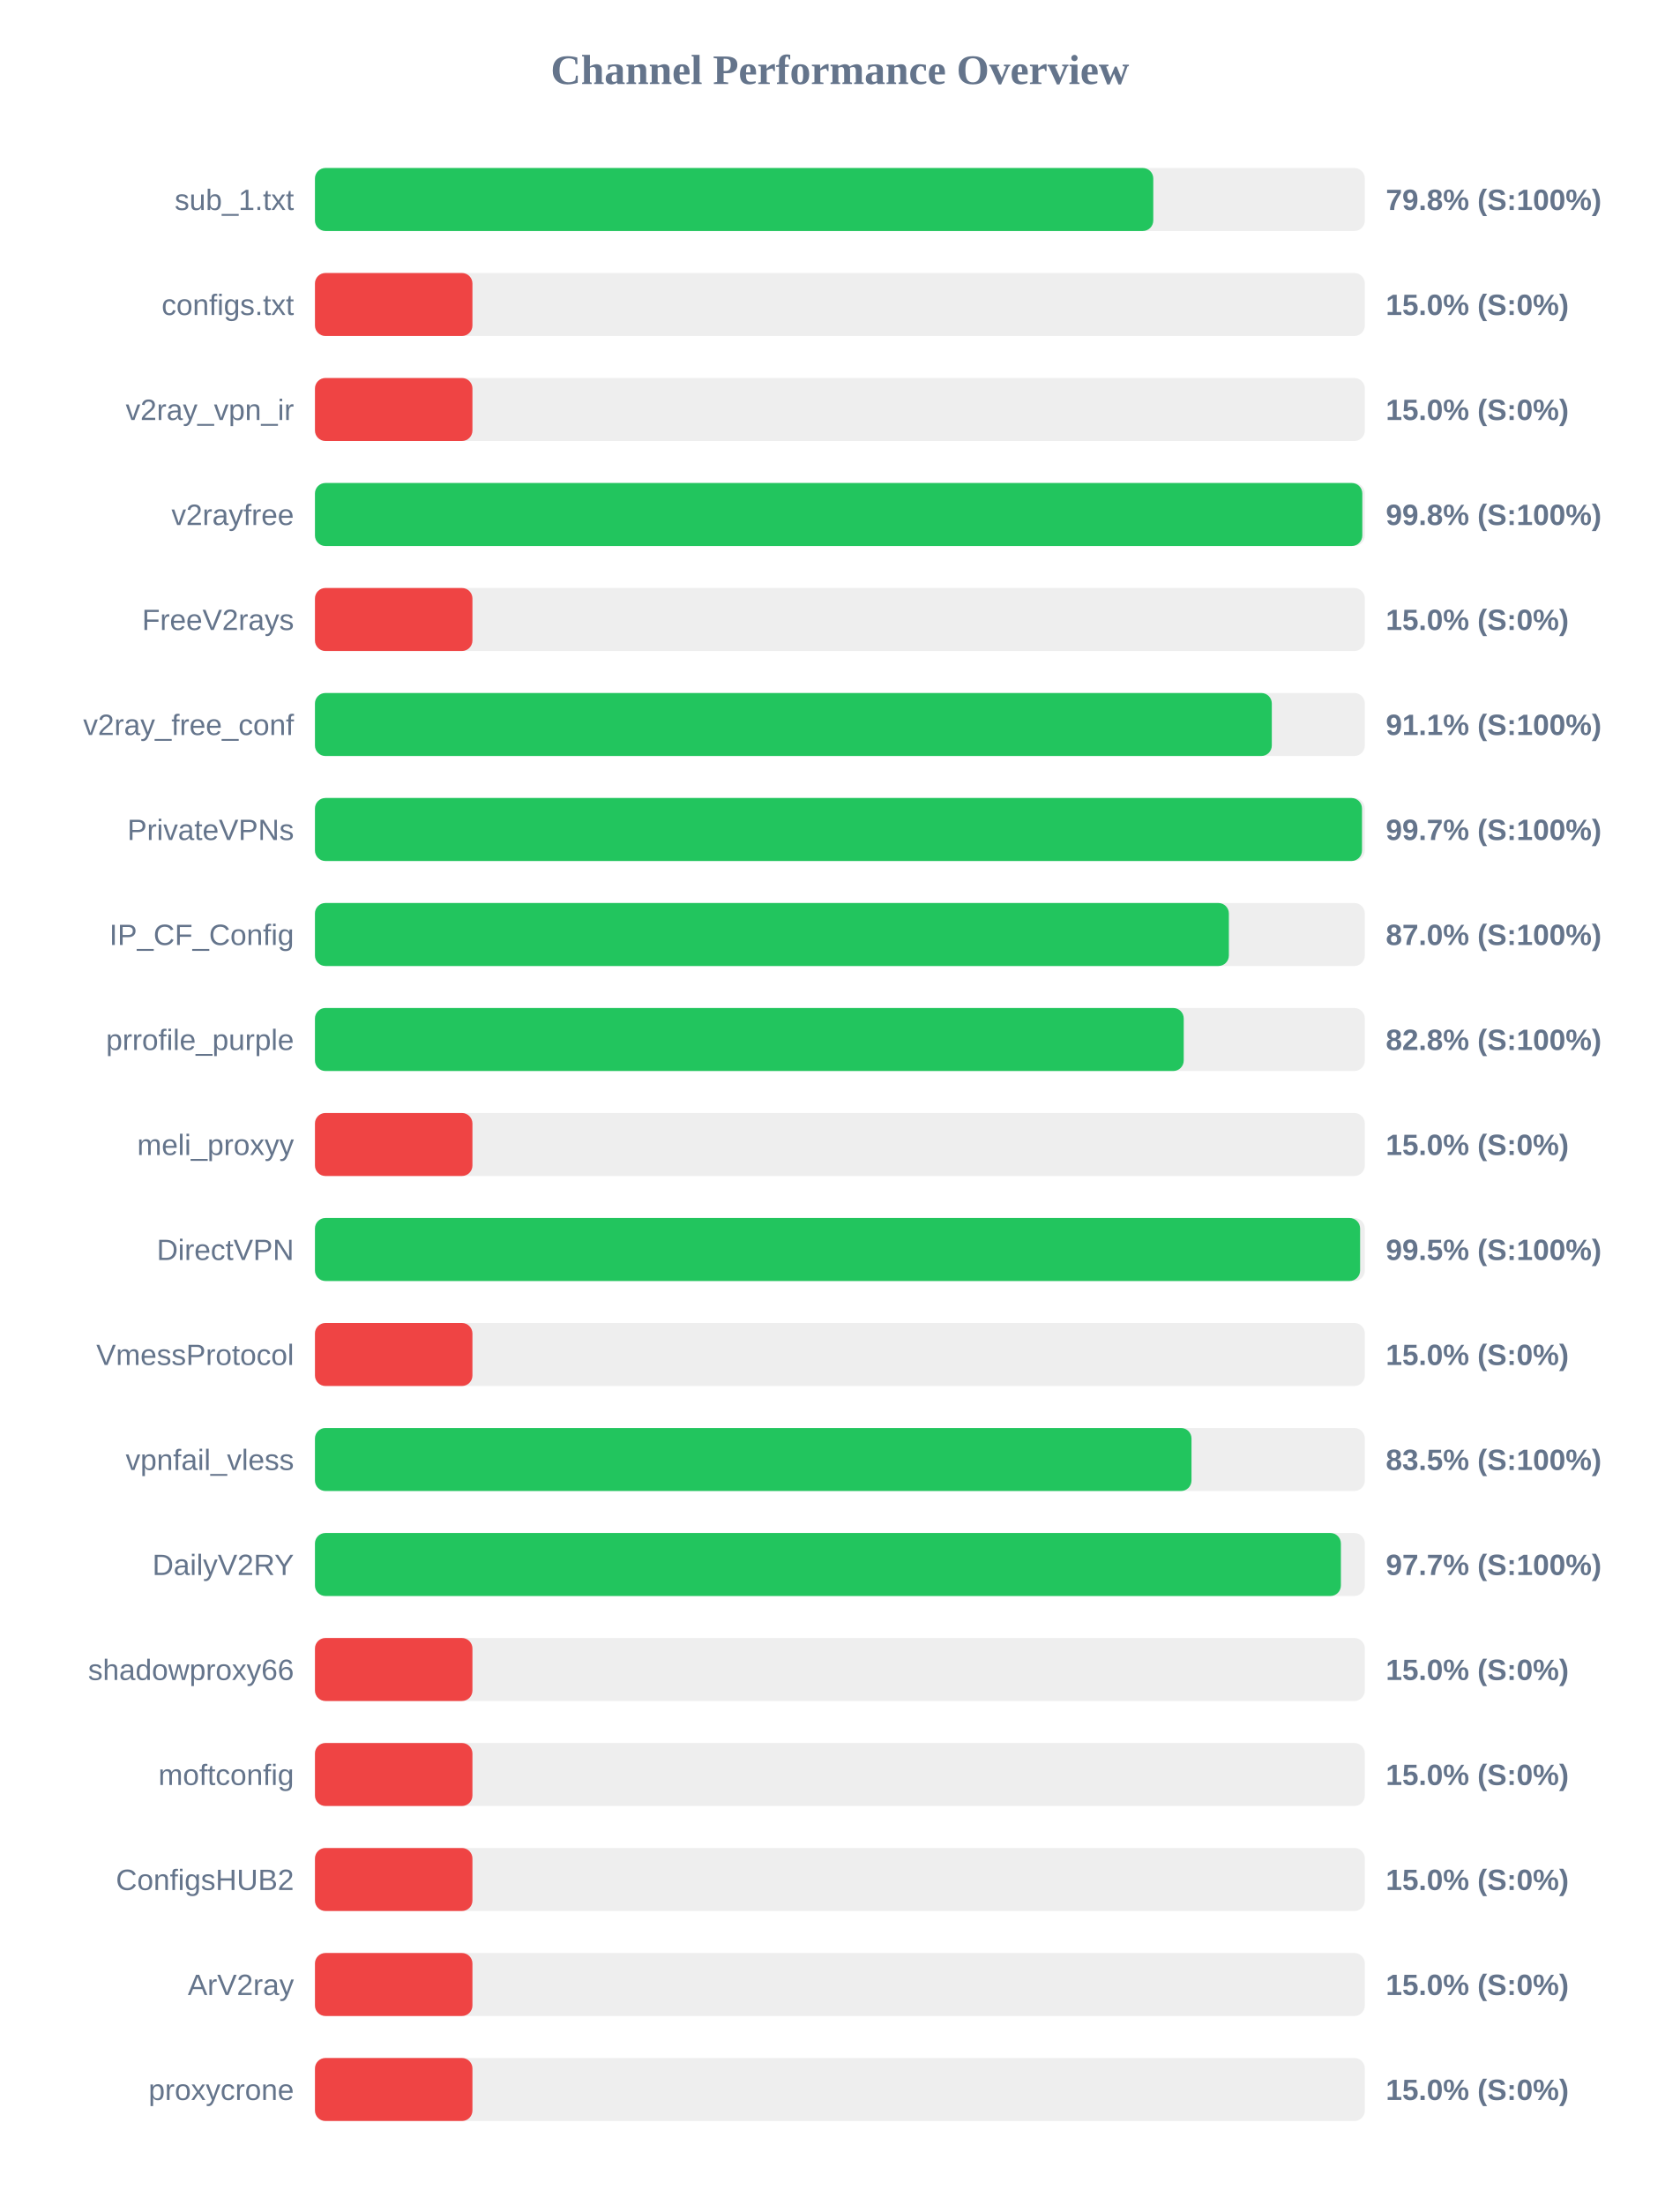
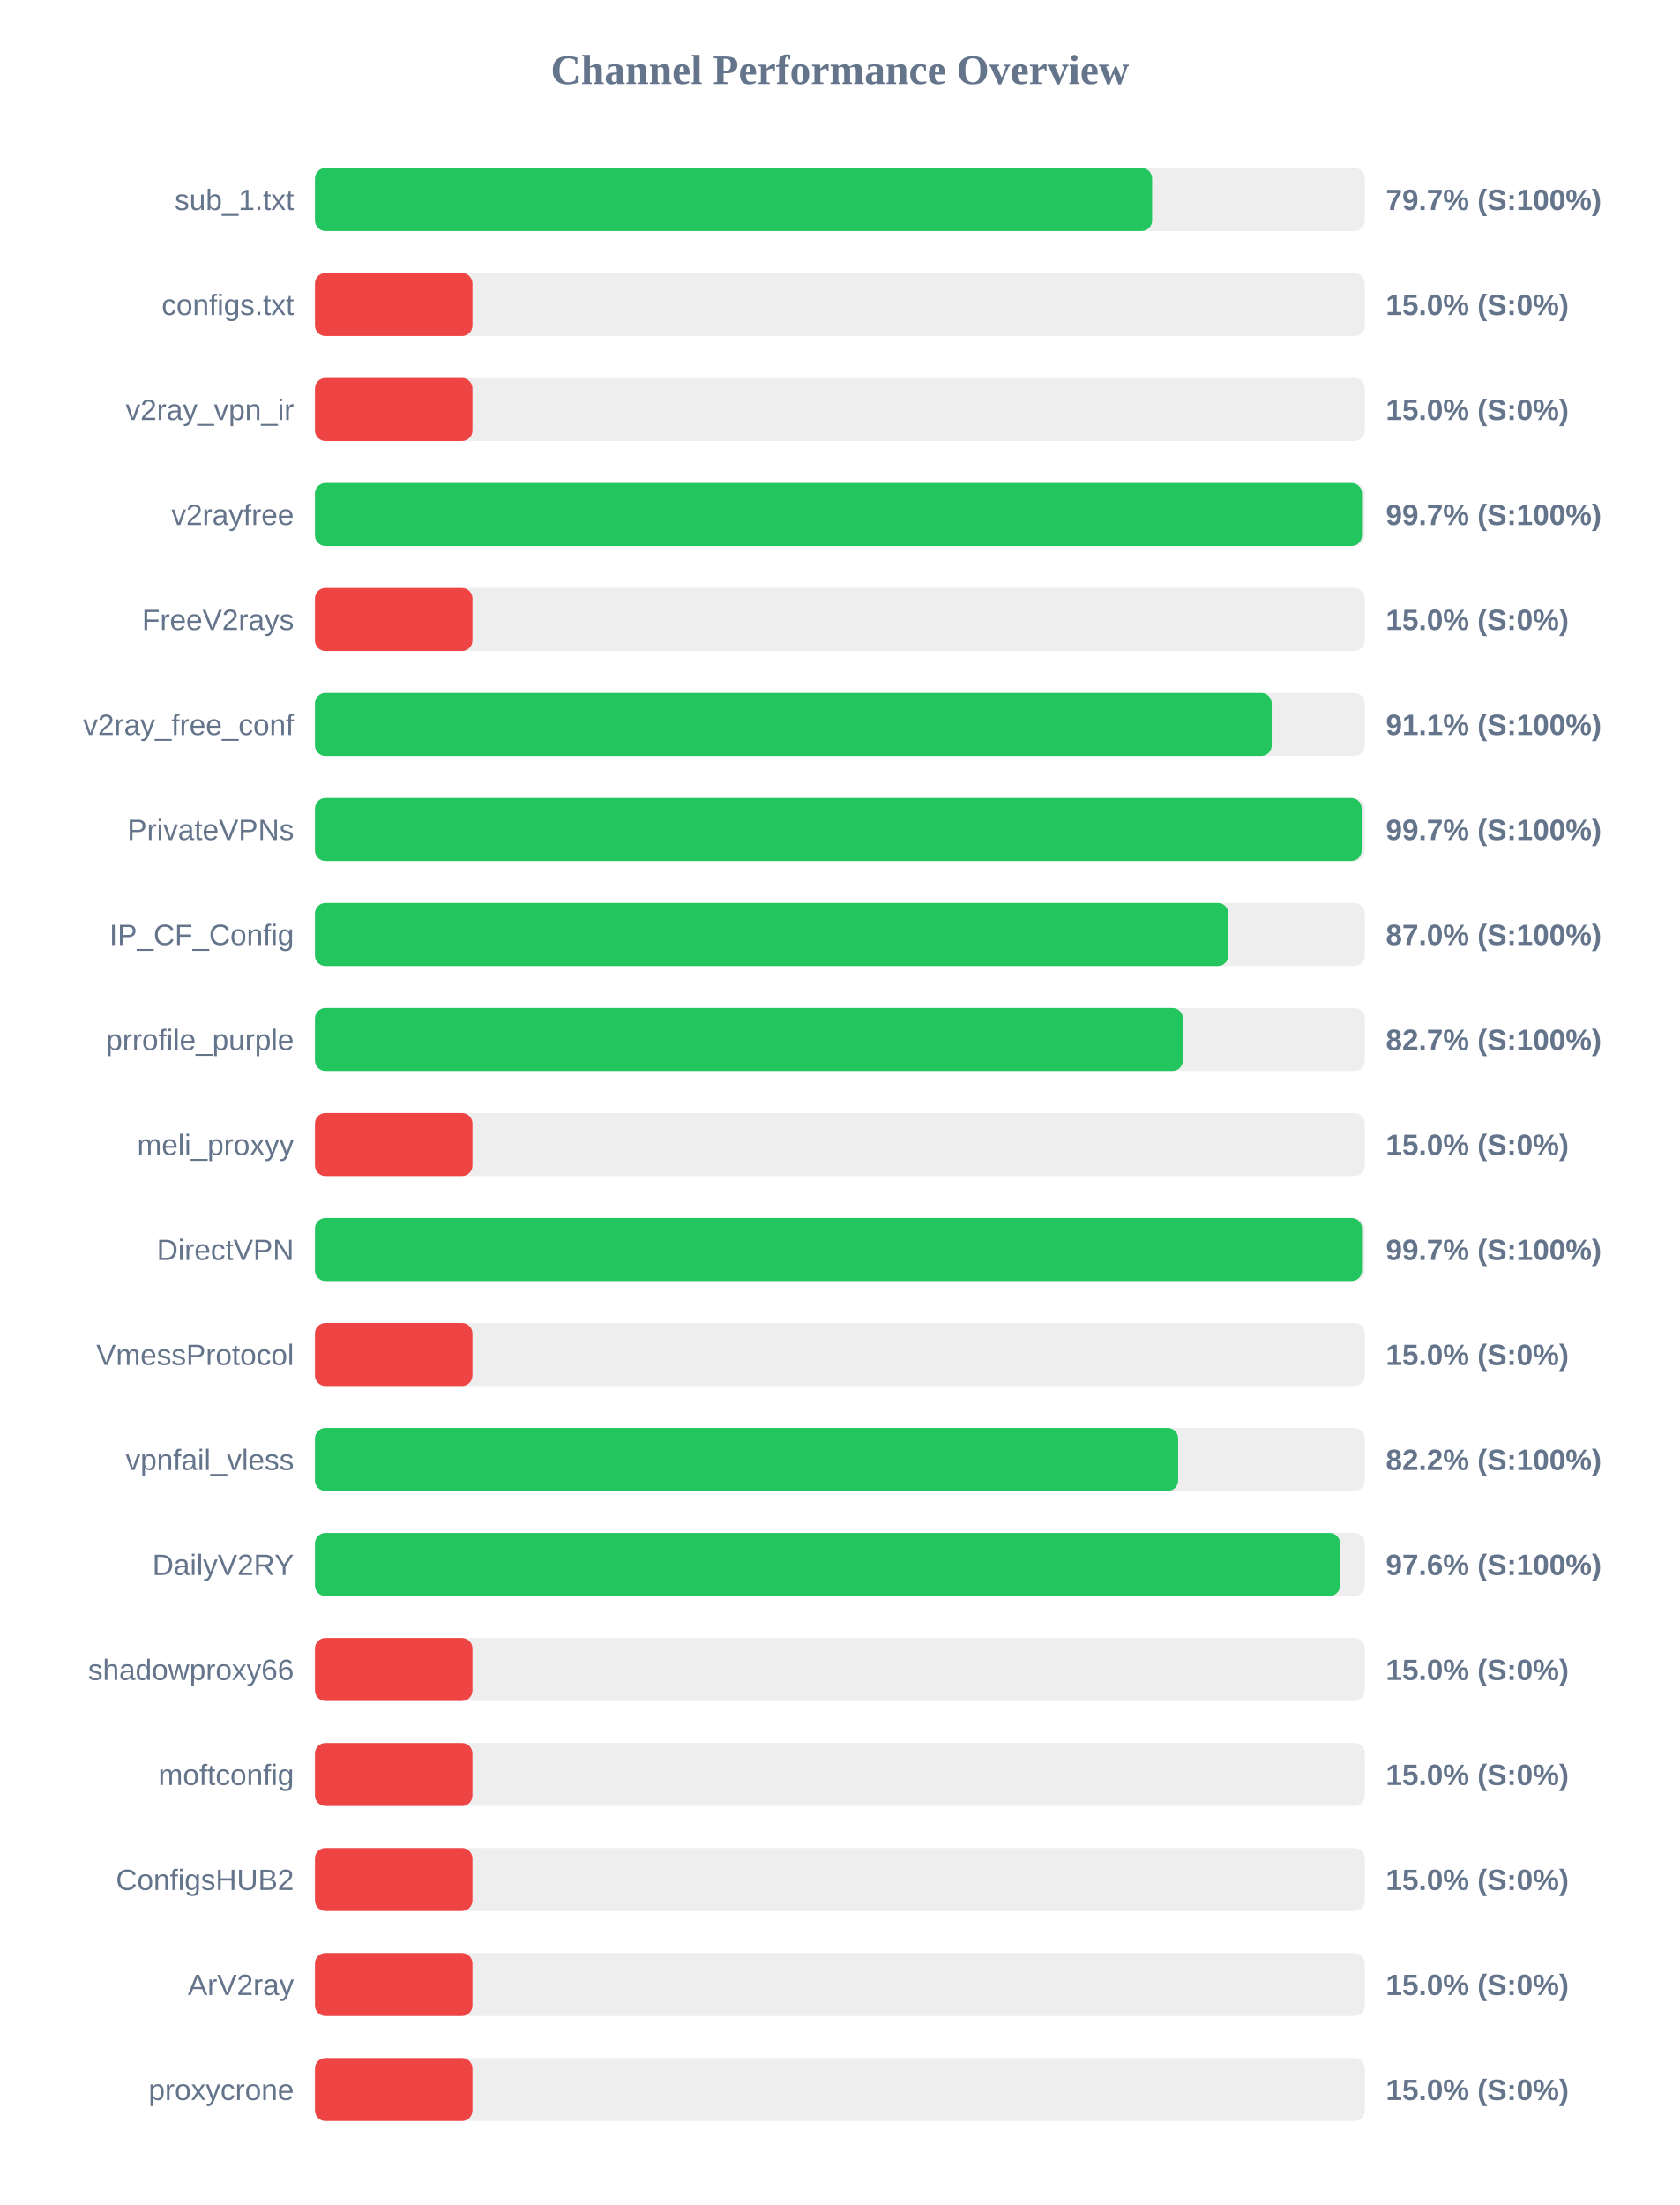
<svg xmlns="http://www.w3.org/2000/svg" width="800" height="1050" version="1.1">
  <style>
        .row { font: 14px Arial; fill: #64748b; }
        .score { font: bold 14px Arial; fill: #64748b; }
    </style>
  <text x="400" y="40" text-anchor="middle" font-size="20px" font-weight="bold" fill="#64748b">Channel Performance Overview</text>
  <rect x="150" y="80" width="500" height="30" fill="#eee" rx="5" />
-   <rect x="150" y="80" width="399.25" height="30" fill="#22c55e" rx="5" />
+   <rect x="150" y="80" width="398.7" height="30" fill="#22c55e" rx="5" />
  <text x="140" y="100" text-anchor="end" class="row">sub_1.txt</text>
-   <text x="660" y="100" text-anchor="start" class="score">79.8% (S:100%)</text>
+   <text x="660" y="100" text-anchor="start" class="score">79.7% (S:100%)</text>
  <rect x="150" y="130" width="500" height="30" fill="#eee" rx="5" />
  <rect x="150" y="130" width="75.0" height="30" fill="#ef4444" rx="5" />
  <text x="140" y="150" text-anchor="end" class="row">configs.txt</text>
  <text x="660" y="150" text-anchor="start" class="score">15.0% (S:0%)</text>
  <rect x="150" y="180" width="500" height="30" fill="#eee" rx="5" />
  <rect x="150" y="180" width="75.0" height="30" fill="#ef4444" rx="5" />
  <text x="140" y="200" text-anchor="end" class="row">v2ray_vpn_ir</text>
  <text x="660" y="200" text-anchor="start" class="score">15.0% (S:0%)</text>
  <rect x="150" y="230" width="500" height="30" fill="#eee" rx="5" />
-   <rect x="150" y="230" width="498.8" height="30" fill="#22c55e" rx="5" />
+   <rect x="150" y="230" width="498.65" height="30" fill="#22c55e" rx="5" />
  <text x="140" y="250" text-anchor="end" class="row">v2rayfree</text>
-   <text x="660" y="250" text-anchor="start" class="score">99.8% (S:100%)</text>
+   <text x="660" y="250" text-anchor="start" class="score">99.7% (S:100%)</text>
  <rect x="150" y="280" width="500" height="30" fill="#eee" rx="5" />
  <rect x="150" y="280" width="75.0" height="30" fill="#ef4444" rx="5" />
  <text x="140" y="300" text-anchor="end" class="row">FreeV2rays</text>
  <text x="660" y="300" text-anchor="start" class="score">15.0% (S:0%)</text>
  <rect x="150" y="330" width="500" height="30" fill="#eee" rx="5" />
-   <rect x="150" y="330" width="455.7" height="30" fill="#22c55e" rx="5" />
+   <rect x="150" y="330" width="455.65" height="30" fill="#22c55e" rx="5" />
  <text x="140" y="350" text-anchor="end" class="row">v2ray_free_conf</text>
  <text x="660" y="350" text-anchor="start" class="score">91.1% (S:100%)</text>
  <rect x="150" y="380" width="500" height="30" fill="#eee" rx="5" />
-   <rect x="150" y="380" width="498.65" height="30" fill="#22c55e" rx="5" />
+   <rect x="150" y="380" width="498.5" height="30" fill="#22c55e" rx="5" />
  <text x="140" y="400" text-anchor="end" class="row">PrivateVPNs</text>
  <text x="660" y="400" text-anchor="start" class="score">99.7% (S:100%)</text>
  <rect x="150" y="430" width="500" height="30" fill="#eee" rx="5" />
-   <rect x="150" y="430" width="435.25" height="30" fill="#22c55e" rx="5" />
+   <rect x="150" y="430" width="435.0" height="30" fill="#22c55e" rx="5" />
  <text x="140" y="450" text-anchor="end" class="row">IP_CF_Config</text>
  <text x="660" y="450" text-anchor="start" class="score">87.0% (S:100%)</text>
  <rect x="150" y="480" width="500" height="30" fill="#eee" rx="5" />
-   <rect x="150" y="480" width="413.75" height="30" fill="#22c55e" rx="5" />
+   <rect x="150" y="480" width="413.35" height="30" fill="#22c55e" rx="5" />
  <text x="140" y="500" text-anchor="end" class="row">prrofile_purple</text>
-   <text x="660" y="500" text-anchor="start" class="score">82.8% (S:100%)</text>
+   <text x="660" y="500" text-anchor="start" class="score">82.7% (S:100%)</text>
  <rect x="150" y="530" width="500" height="30" fill="#eee" rx="5" />
  <rect x="150" y="530" width="75.0" height="30" fill="#ef4444" rx="5" />
  <text x="140" y="550" text-anchor="end" class="row">meli_proxyy</text>
  <text x="660" y="550" text-anchor="start" class="score">15.0% (S:0%)</text>
  <rect x="150" y="580" width="500" height="30" fill="#eee" rx="5" />
-   <rect x="150" y="580" width="497.75" height="30" fill="#22c55e" rx="5" />
+   <rect x="150" y="580" width="498.65" height="30" fill="#22c55e" rx="5" />
  <text x="140" y="600" text-anchor="end" class="row">DirectVPN</text>
-   <text x="660" y="600" text-anchor="start" class="score">99.5% (S:100%)</text>
+   <text x="660" y="600" text-anchor="start" class="score">99.7% (S:100%)</text>
  <rect x="150" y="630" width="500" height="30" fill="#eee" rx="5" />
  <rect x="150" y="630" width="75.0" height="30" fill="#ef4444" rx="5" />
  <text x="140" y="650" text-anchor="end" class="row">VmessProtocol</text>
  <text x="660" y="650" text-anchor="start" class="score">15.0% (S:0%)</text>
  <rect x="150" y="680" width="500" height="30" fill="#eee" rx="5" />
-   <rect x="150" y="680" width="417.45" height="30" fill="#22c55e" rx="5" />
+   <rect x="150" y="680" width="411.1" height="30" fill="#22c55e" rx="5" />
  <text x="140" y="700" text-anchor="end" class="row">vpnfail_vless</text>
-   <text x="660" y="700" text-anchor="start" class="score">83.5% (S:100%)</text>
+   <text x="660" y="700" text-anchor="start" class="score">82.2% (S:100%)</text>
  <rect x="150" y="730" width="500" height="30" fill="#eee" rx="5" />
-   <rect x="150" y="730" width="488.6" height="30" fill="#22c55e" rx="5" />
+   <rect x="150" y="730" width="488.2" height="30" fill="#22c55e" rx="5" />
  <text x="140" y="750" text-anchor="end" class="row">DailyV2RY</text>
-   <text x="660" y="750" text-anchor="start" class="score">97.7% (S:100%)</text>
+   <text x="660" y="750" text-anchor="start" class="score">97.6% (S:100%)</text>
  <rect x="150" y="780" width="500" height="30" fill="#eee" rx="5" />
  <rect x="150" y="780" width="75.0" height="30" fill="#ef4444" rx="5" />
  <text x="140" y="800" text-anchor="end" class="row">shadowproxy66</text>
  <text x="660" y="800" text-anchor="start" class="score">15.0% (S:0%)</text>
  <rect x="150" y="830" width="500" height="30" fill="#eee" rx="5" />
  <rect x="150" y="830" width="75.0" height="30" fill="#ef4444" rx="5" />
  <text x="140" y="850" text-anchor="end" class="row">moftconfig</text>
  <text x="660" y="850" text-anchor="start" class="score">15.0% (S:0%)</text>
  <rect x="150" y="880" width="500" height="30" fill="#eee" rx="5" />
  <rect x="150" y="880" width="75.0" height="30" fill="#ef4444" rx="5" />
  <text x="140" y="900" text-anchor="end" class="row">ConfigsHUB2</text>
  <text x="660" y="900" text-anchor="start" class="score">15.0% (S:0%)</text>
  <rect x="150" y="930" width="500" height="30" fill="#eee" rx="5" />
  <rect x="150" y="930" width="75.0" height="30" fill="#ef4444" rx="5" />
  <text x="140" y="950" text-anchor="end" class="row">ArV2ray</text>
  <text x="660" y="950" text-anchor="start" class="score">15.0% (S:0%)</text>
  <rect x="150" y="980" width="500" height="30" fill="#eee" rx="5" />
  <rect x="150" y="980" width="75.0" height="30" fill="#ef4444" rx="5" />
  <text x="140" y="1000" text-anchor="end" class="row">proxycrone</text>
  <text x="660" y="1000" text-anchor="start" class="score">15.0% (S:0%)</text>
</svg>
